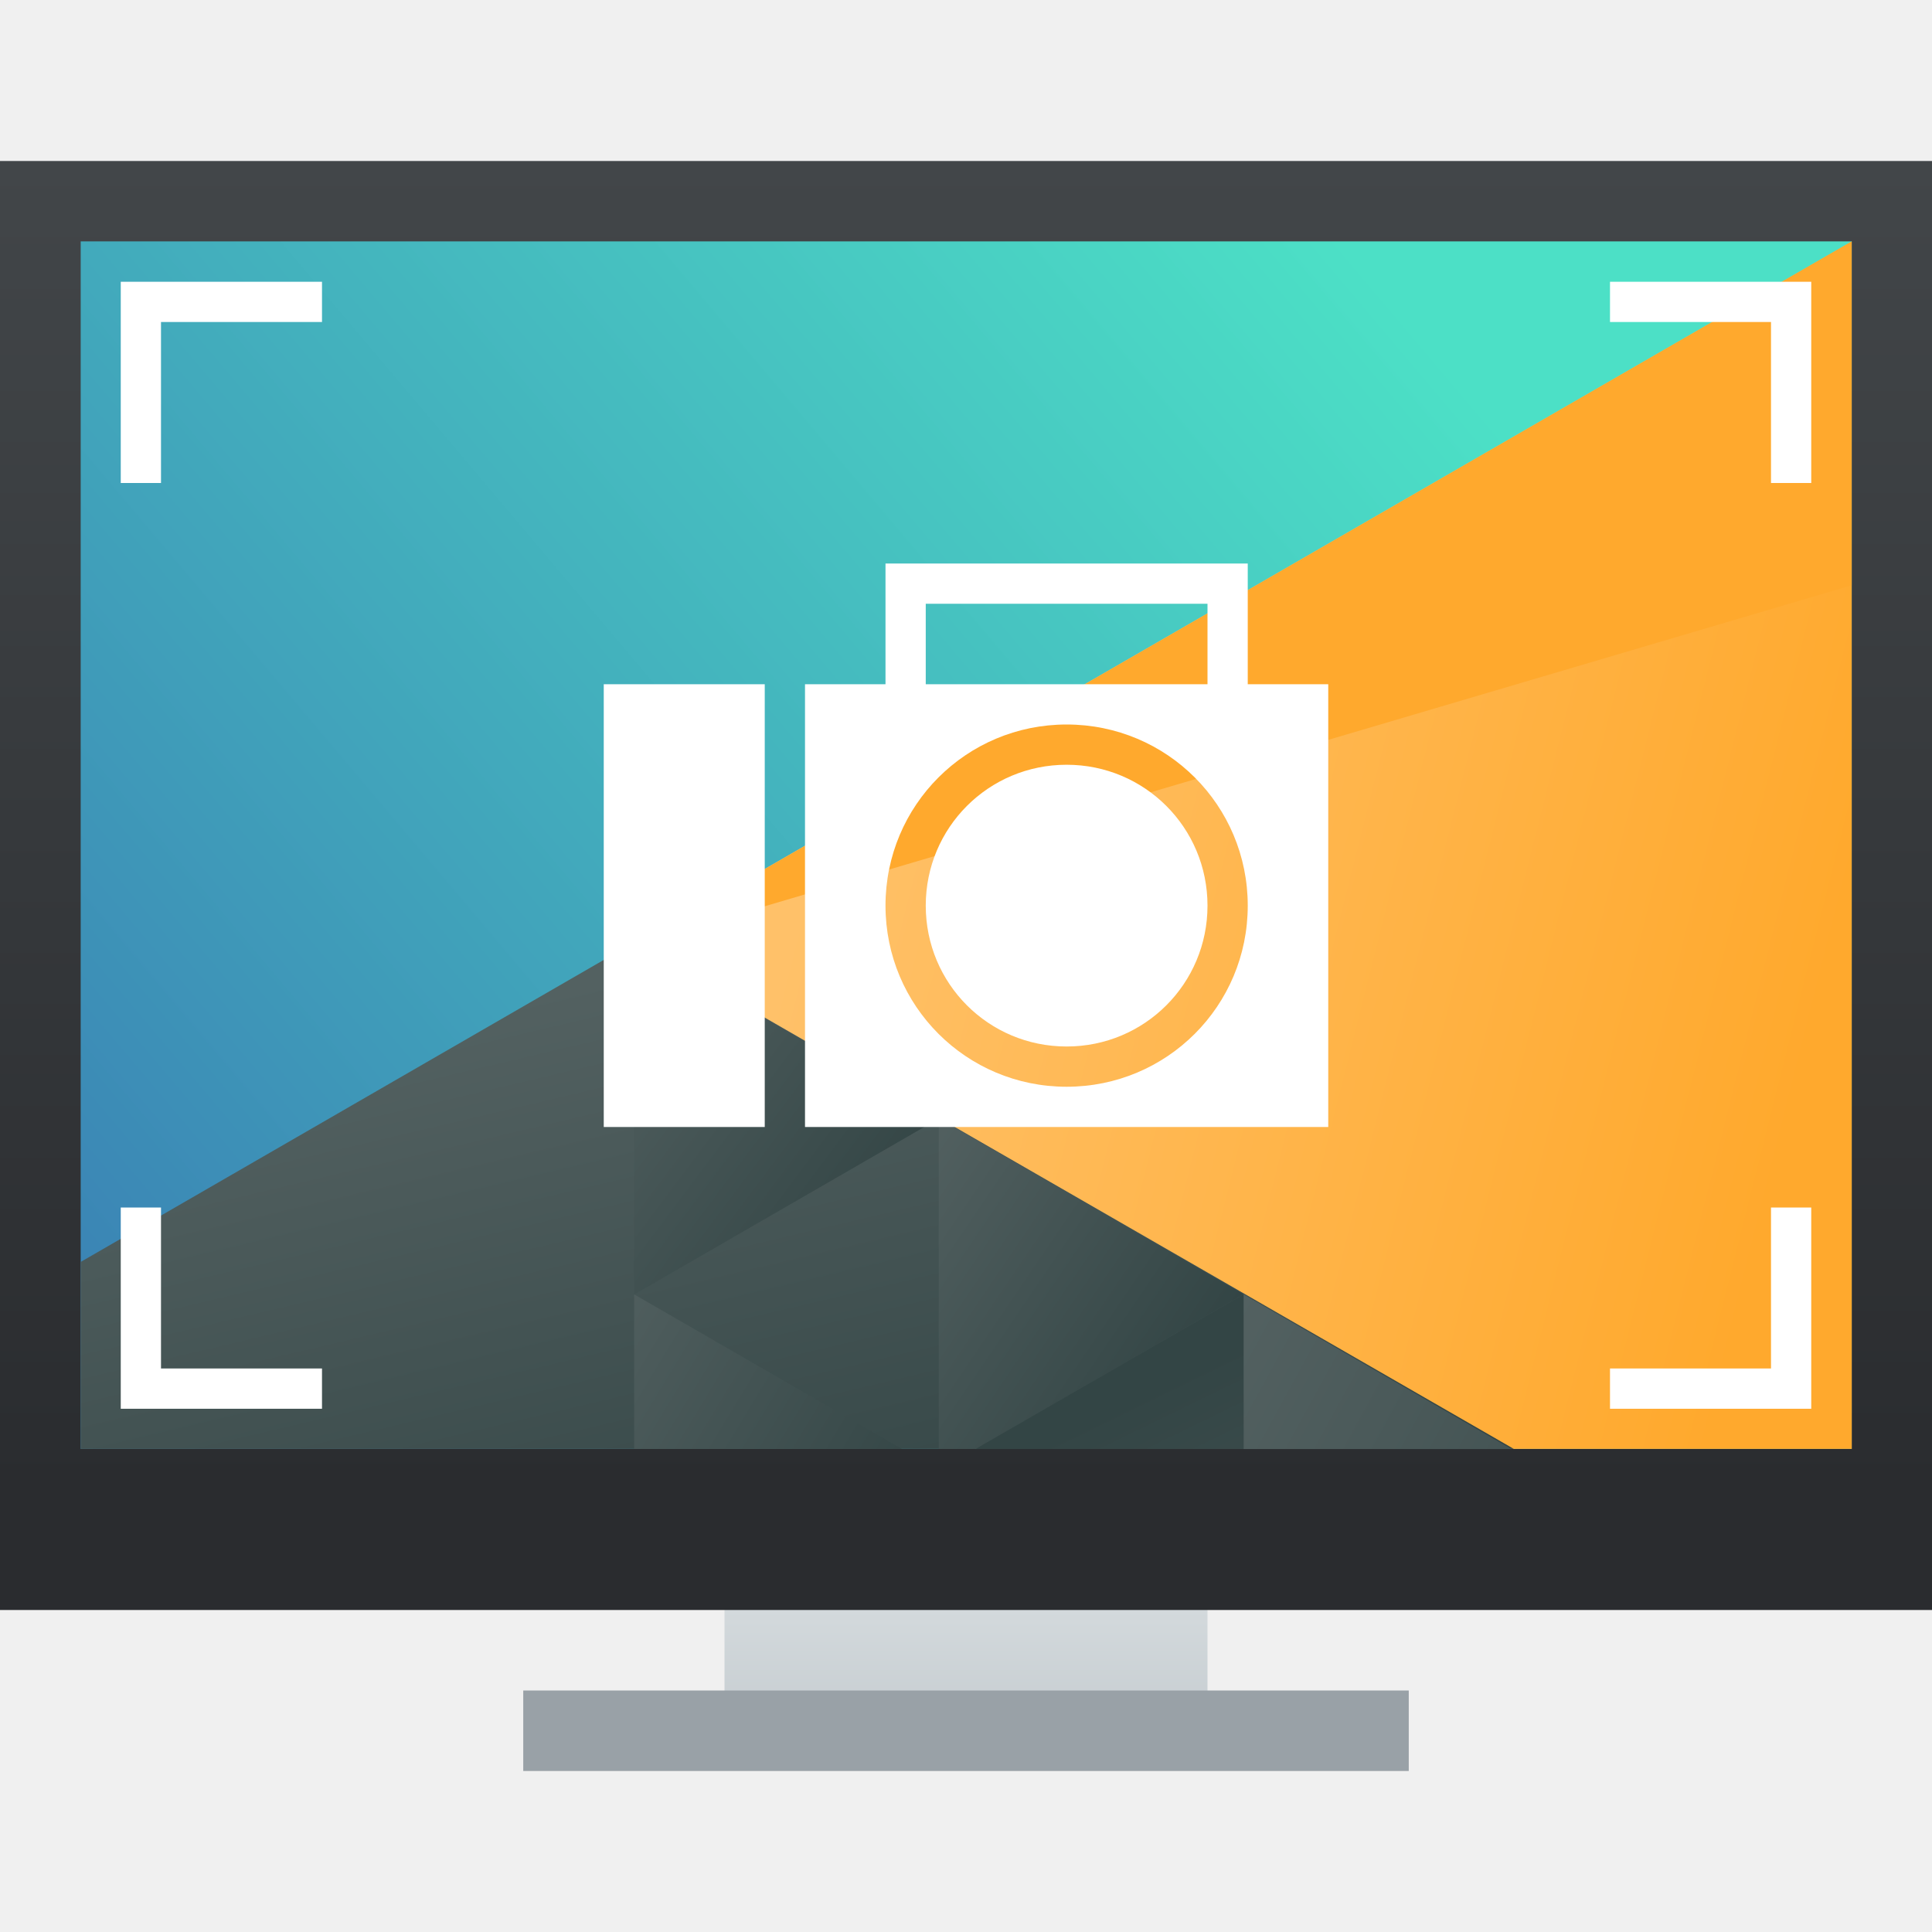
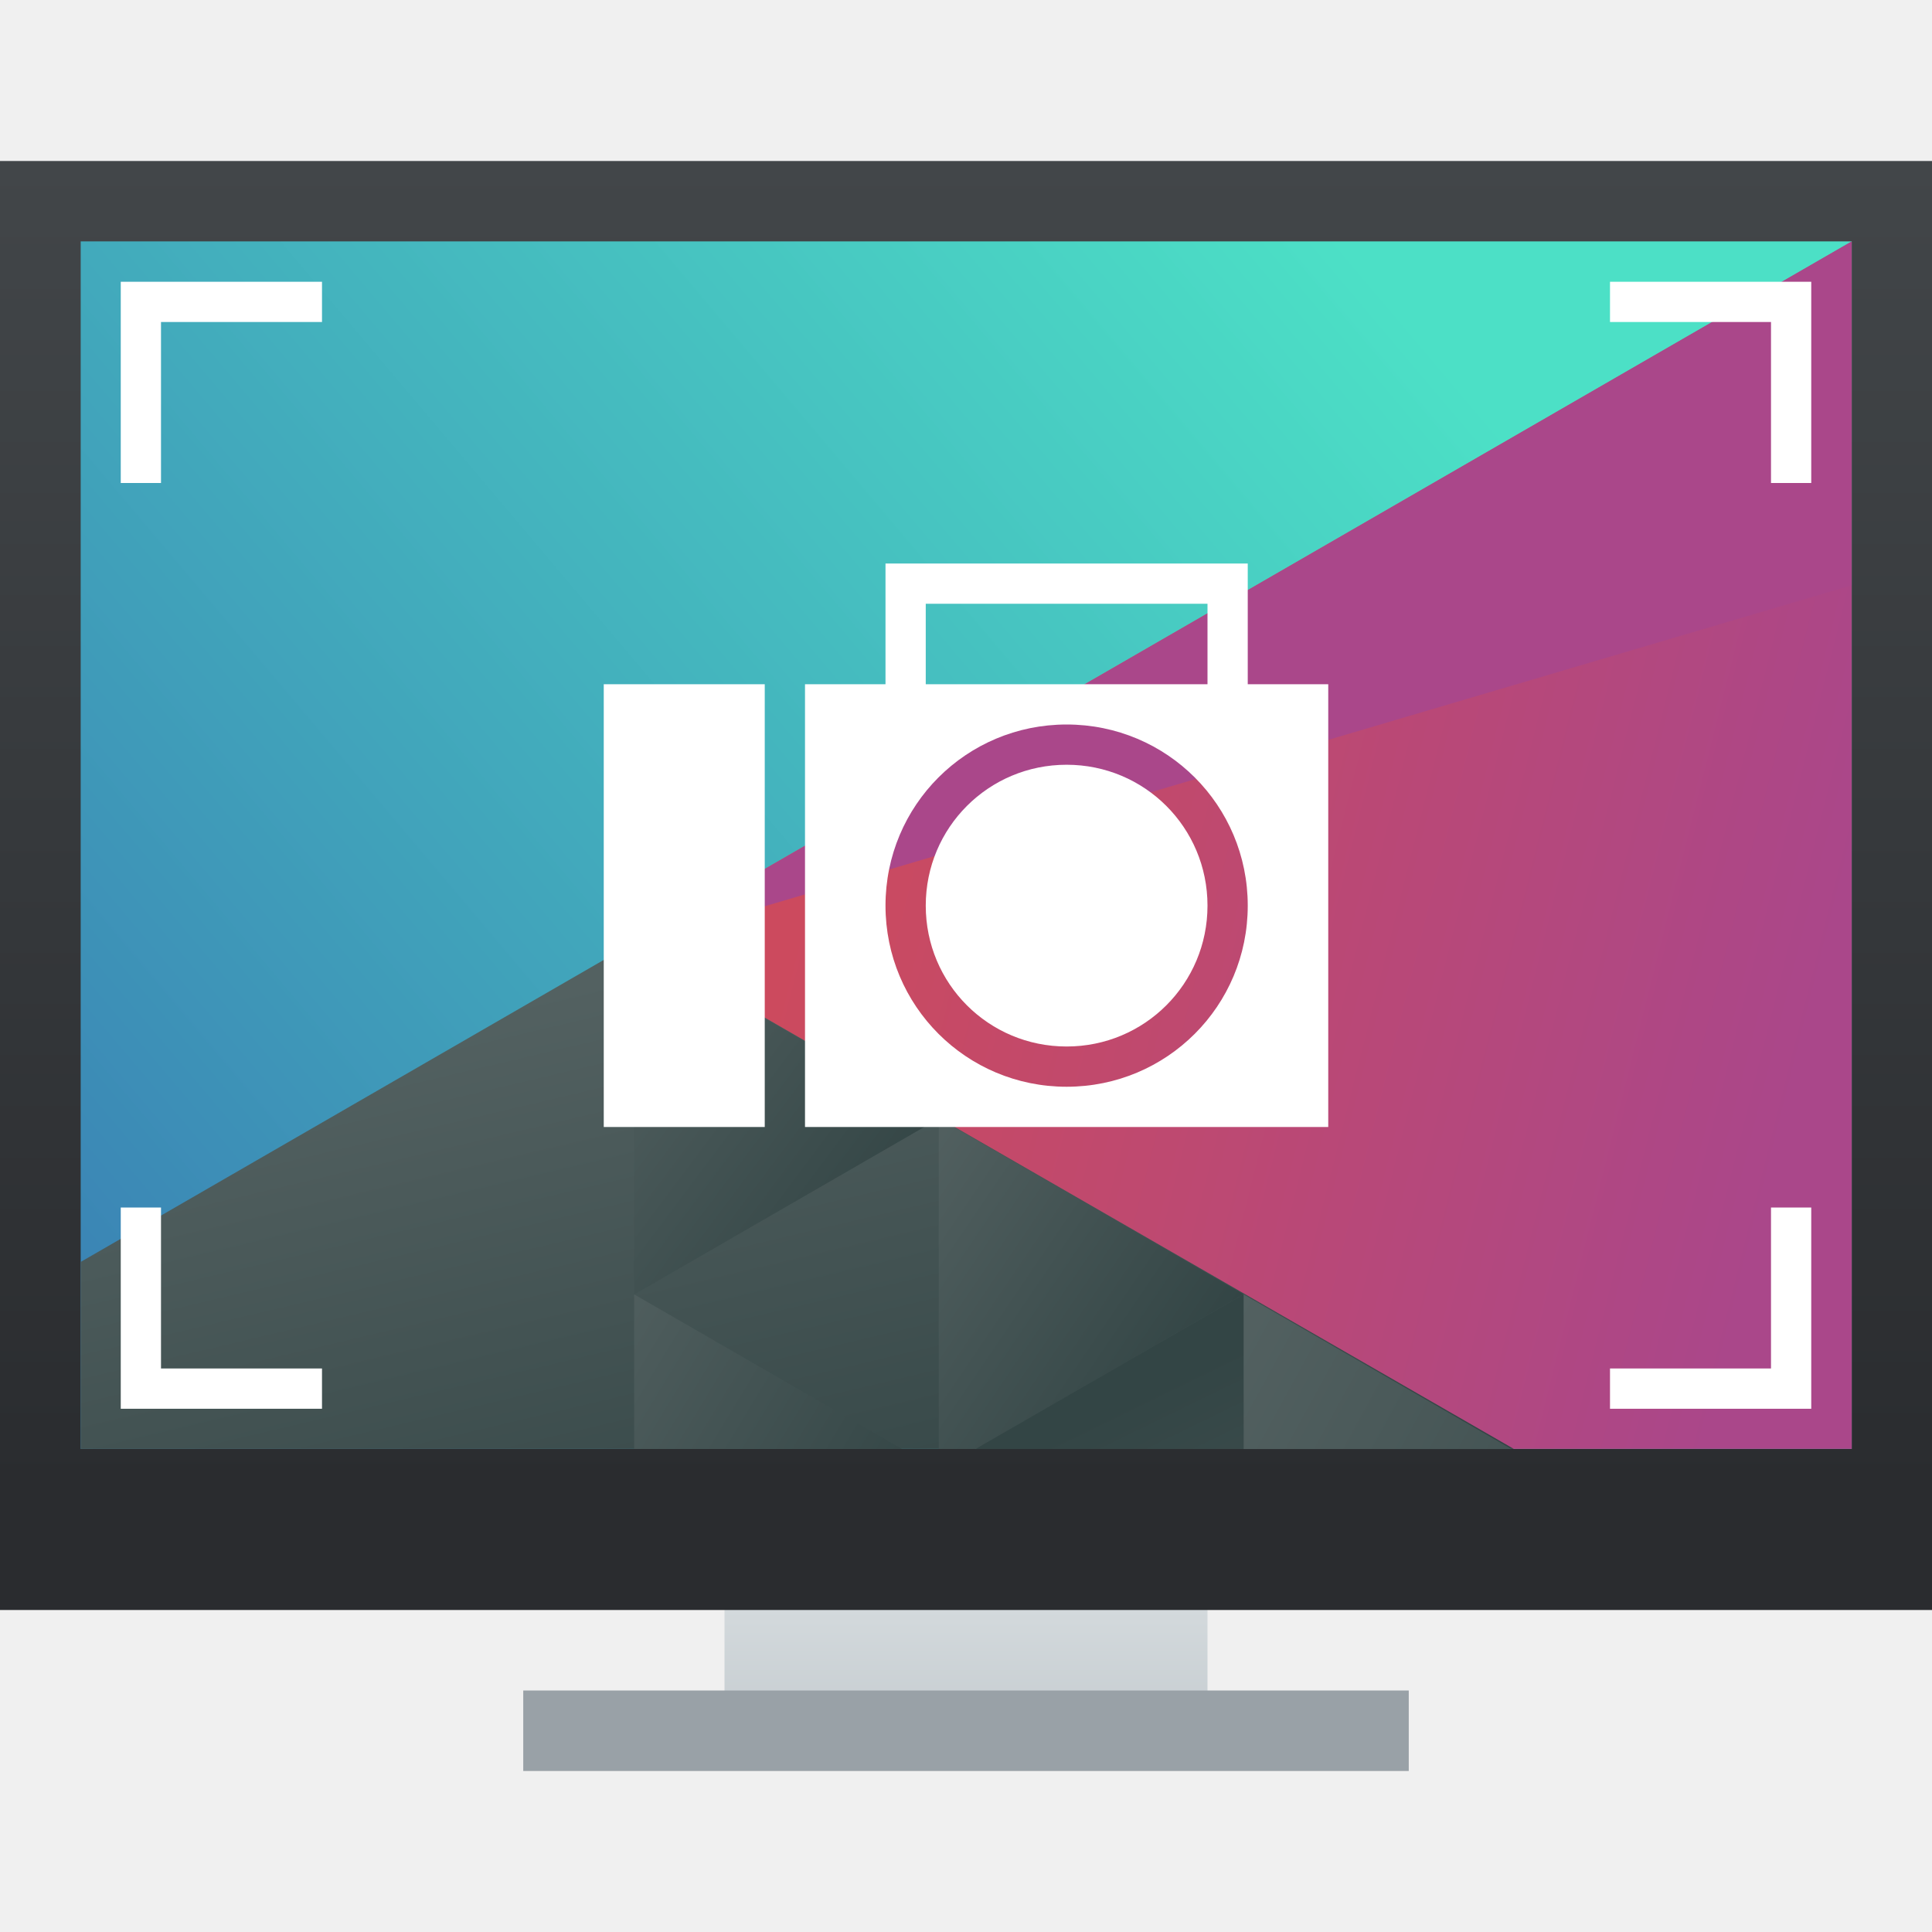
<svg xmlns="http://www.w3.org/2000/svg" xmlns:xlink="http://www.w3.org/1999/xlink" width="48" height="48">
  <defs>
    <linearGradient id="a" y1="536.8" y2="503.8" x2="0" gradientUnits="userSpaceOnUse">
      <stop stop-color="#2a2c2f" />
      <stop offset="1" stop-color="#424649" />
    </linearGradient>
    <linearGradient id="b" y1="547.8" y2="536.8" x2="0" gradientUnits="userSpaceOnUse" gradientTransform="matrix(1 0 0 .54545 0 244)">
      <stop stop-color="#c6cdd1" />
      <stop offset="1" stop-color="#e0e5e7" />
    </linearGradient>
    <linearGradient id="c" y1="5.342" x1="42.799" y2="31.357" x2="11.999" gradientUnits="userSpaceOnUse">
      <stop stop-color="#4ce0c6" />
      <stop offset="1" stop-color="#3b85b5" />
    </linearGradient>
    <linearGradient id="d" y1="22.346" x1="29.855" y2="28.506" x2="54.32" gradientUnits="userSpaceOnUse">
-       <stop stop-color="#ffc169" />
-       <stop offset="1" stop-color="#ffa92d" />
+       <stop stop-color="#cc4a5e" />
+       <stop offset="1" stop-color="#aa478a" />
    </linearGradient>
    <linearGradient id="e" y1="41.22" x1="24.392" y2="25.343" x2="20.643" gradientUnits="userSpaceOnUse">
      <stop stop-color="#334545" />
      <stop offset="1" stop-color="#536161" />
    </linearGradient>
    <linearGradient xlink:href="#e" id="f" y1="568.8" x1="431.57" y2="562.8" x2="439.57" gradientUnits="userSpaceOnUse" gradientTransform="matrix(-1 0 0 1 839.14-40)" />
    <linearGradient xlink:href="#e" id="g" y1="40.899" x1="56.03" y2="32.475" x2="40.647" gradientUnits="userSpaceOnUse" />
    <linearGradient xlink:href="#e" id="h" y1="32.15" x1="60.895" y2="27.06" x2="53.41" gradientUnits="userSpaceOnUse" />
    <linearGradient xlink:href="#e" id="i" y1="36.527" x1="33.32" y2="31.348" x2="24.78" gradientUnits="userSpaceOnUse" />
    <linearGradient xlink:href="#e" id="j" y1="36.765" x1="34" y2="49.571" x2="40.25" gradientUnits="userSpaceOnUse" />
  </defs>
  <g transform="translate(-384.57-499.8)">
    <g stroke-opacity=".55" stroke-width="2.8">
      <path fill="url(#b)" d="m402.57 536.8v6h12v-6z" />
      <rect width="48" x="384.57" y="503.8" fill="url(#a)" height="36" />
    </g>
    <g transform="matrix(.91667 0 0 .91667 34.05 43.983)">
      <path fill="url(#c)" d="m12 6v30h44v-30z" transform="matrix(1.09091 0 0 1.09091 371.48 497.25)" />
      <g stroke-width="2">
        <path fill="url(#d)" d="m56 6l-30.28 17.482 21.682 12.518h8.6z" transform="matrix(1.09091 0 0 1.09091 371.48 497.25)" />
        <path fill="url(#e)" d="m25.75 23.416l-13.75 7.939v4.645h35.605z" transform="matrix(1.09091 0 0 1.09091 371.48 497.25)" />
        <path fill="url(#f)" d="m407.83 527.57l-8.259-4.768v9.536z" />
        <path fill="url(#g)" d="m40.891 32.16v3.844h6.656z" transform="matrix(1.09091 0 0 1.09091 371.48 497.25)" />
        <path fill="url(#h)" d="m53.32 27.787v8.213h.916l6.654-3.842z" transform="matrix(1.09091 0 0 1.09091 349.66 497.25)" />
        <path fill="url(#i)" d="m25.75 32.16v3.842h6.654z" transform="matrix(1.09091 0 0 1.09091 371.48 497.25)" />
        <path fill="url(#j)" d="m40.891 32.16l-6.656 3.844h6.656z" transform="matrix(1.09091 0 0 1.09091 371.48 497.25)" />
-         <path fill="#ffa92d" d="m399.54 522.87l33.03-19.07v9.317z" />
+         <path fill="#aa478a" d="m399.54 522.87l33.03-19.07v9.317z" />
      </g>
    </g>
    <rect width="22" x="397.57" y="541.8" stroke-opacity=".55" fill="#99a1a7" height="2" stroke-width="2.8" />
    <path fill="#ffffff" stroke-width=".1" d="m387.57 506.8v5h1v-4h4v-1zm37 0v1h4v4h1v-5zm-18 7v3h-2v11h13v-11h-2v-3zm1 1h7v2h-7zm-8 2v11h4v-11zm11.5 1c2.493 0 4.5 2.01 4.5 4.5 0 2.493-2.01 4.5-4.5 4.5-2.493 0-4.5-2.01-4.5-4.5 0-2.493 2.01-4.5 4.5-4.5m0 1c-1.939 0-3.5 1.561-3.5 3.5 0 1.939 1.561 3.5 3.5 3.5 1.939 0 3.5-1.561 3.5-3.5 0-1.939-1.561-3.5-3.5-3.5m-23.5 11v5h5v-1h-4v-4zm41 0v4h-4v1h5v-5z" />
  </g>
</svg>
